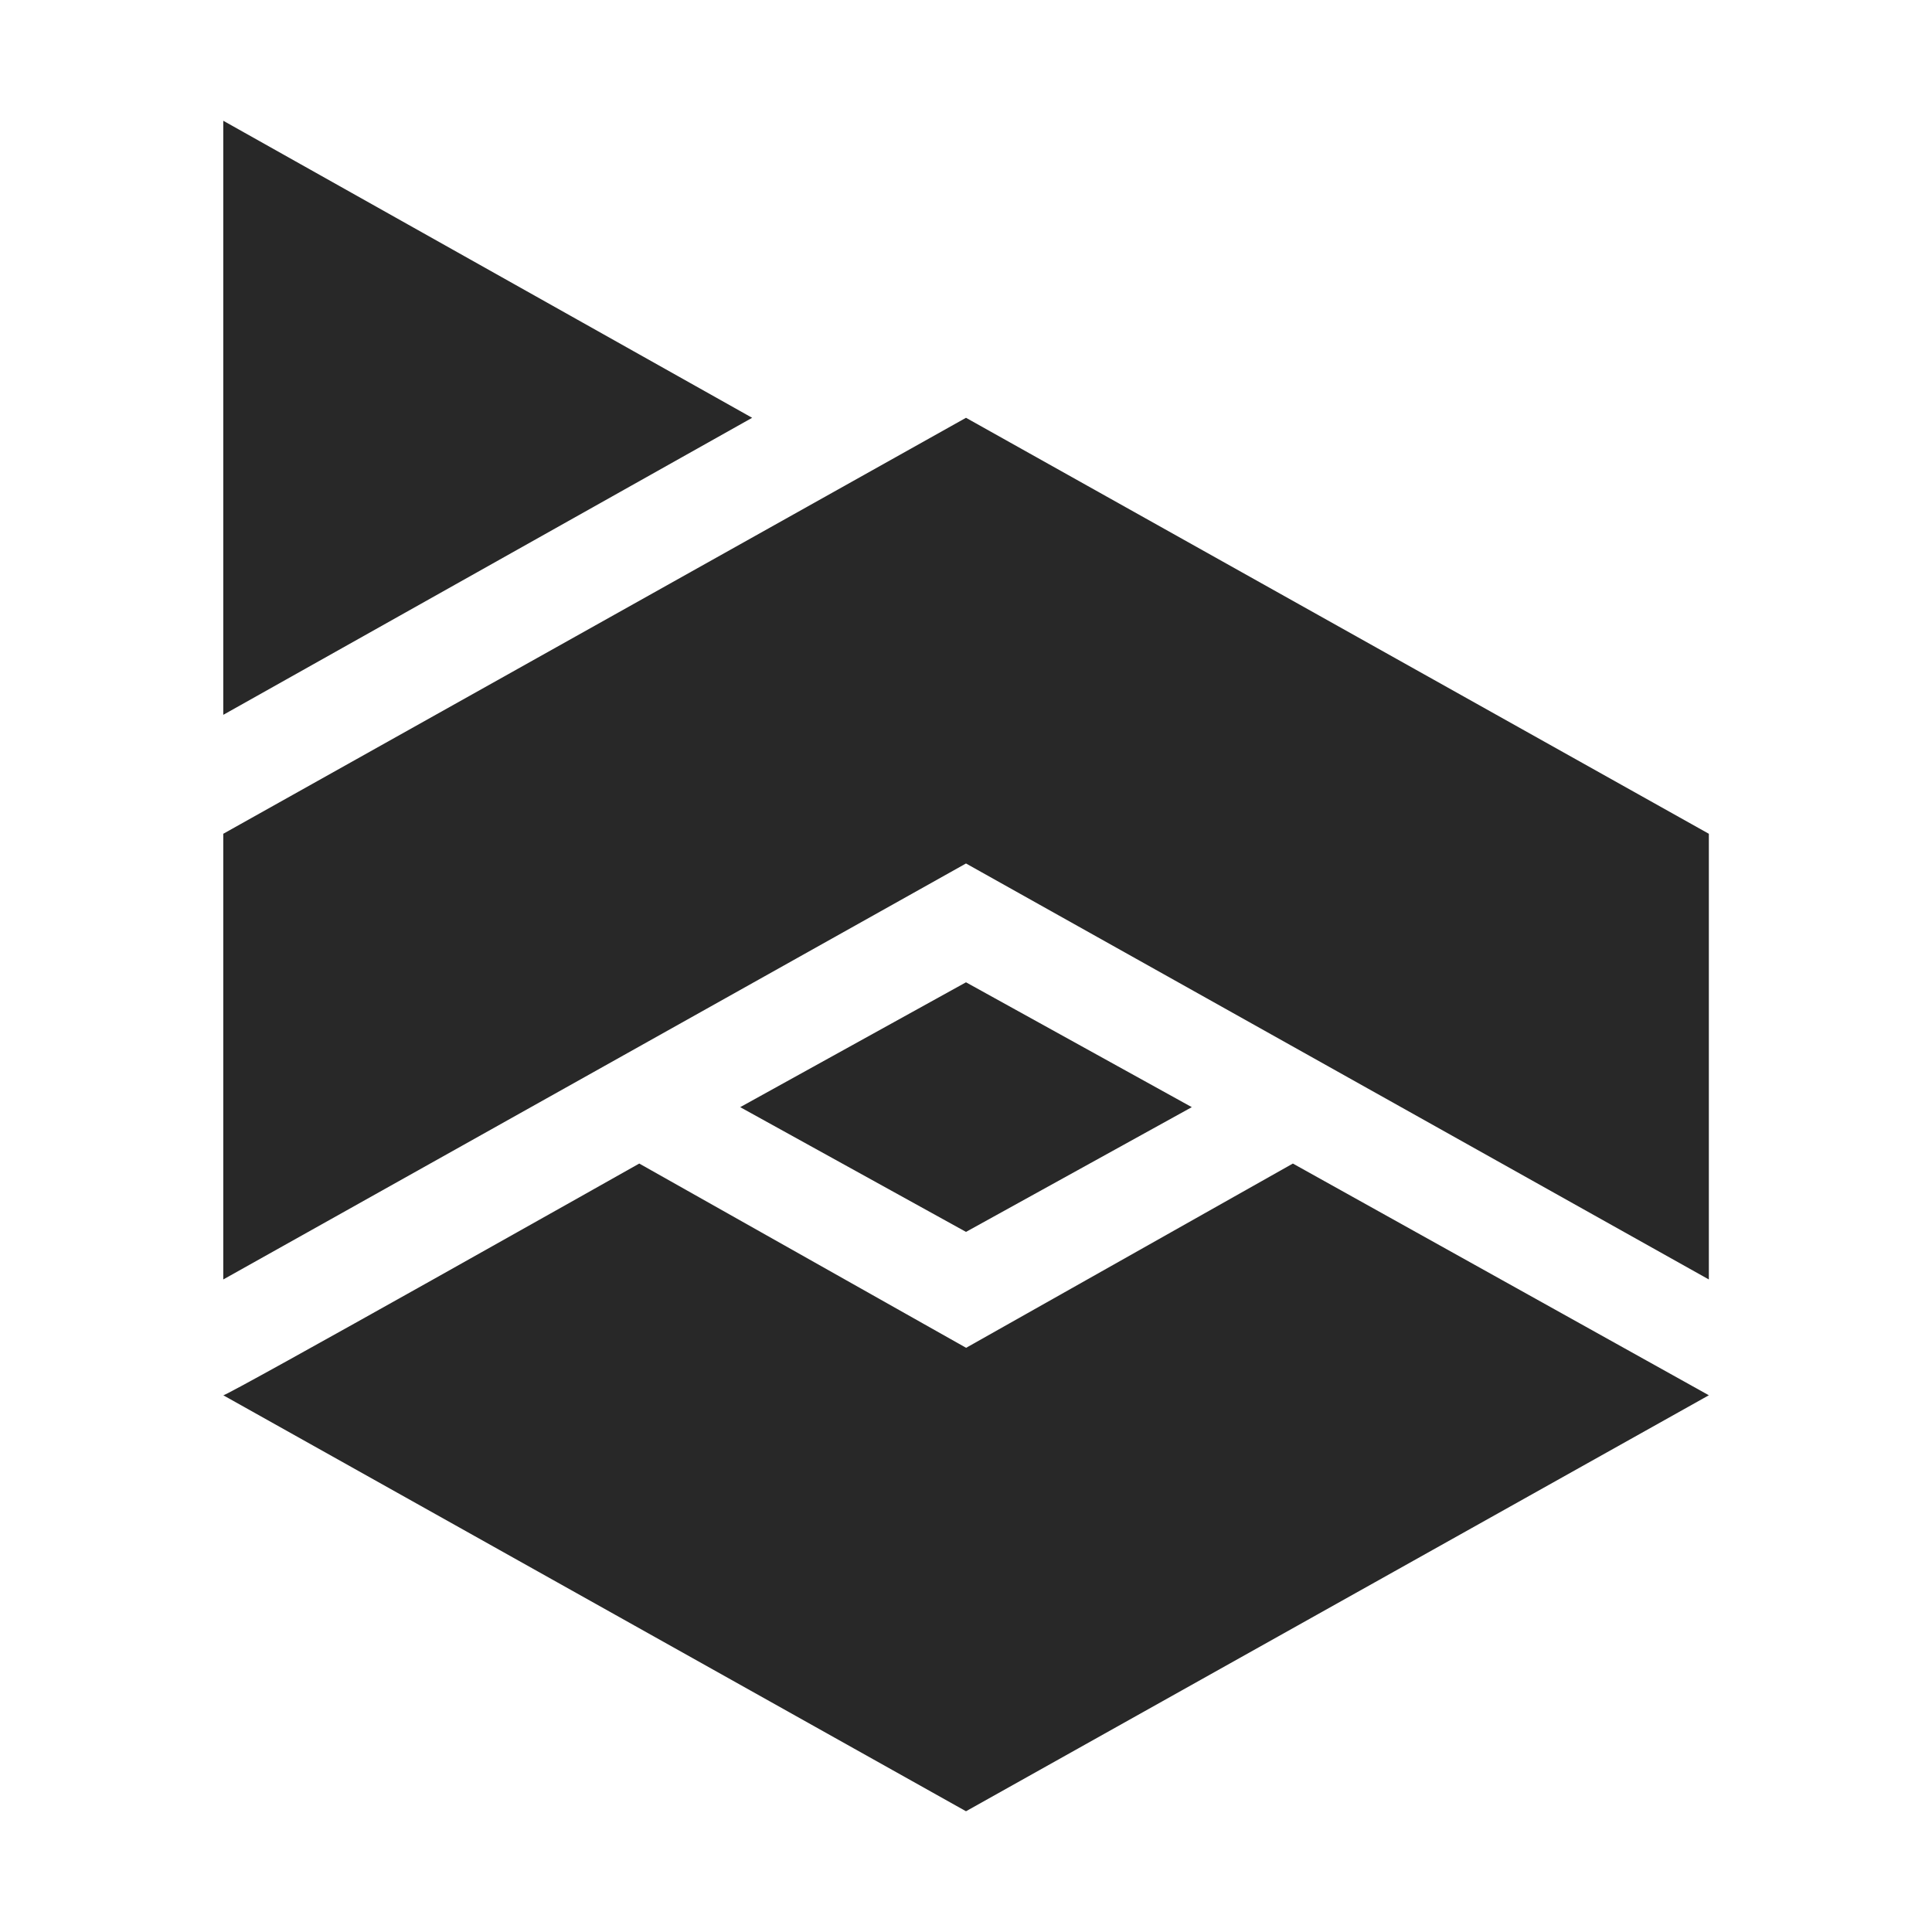
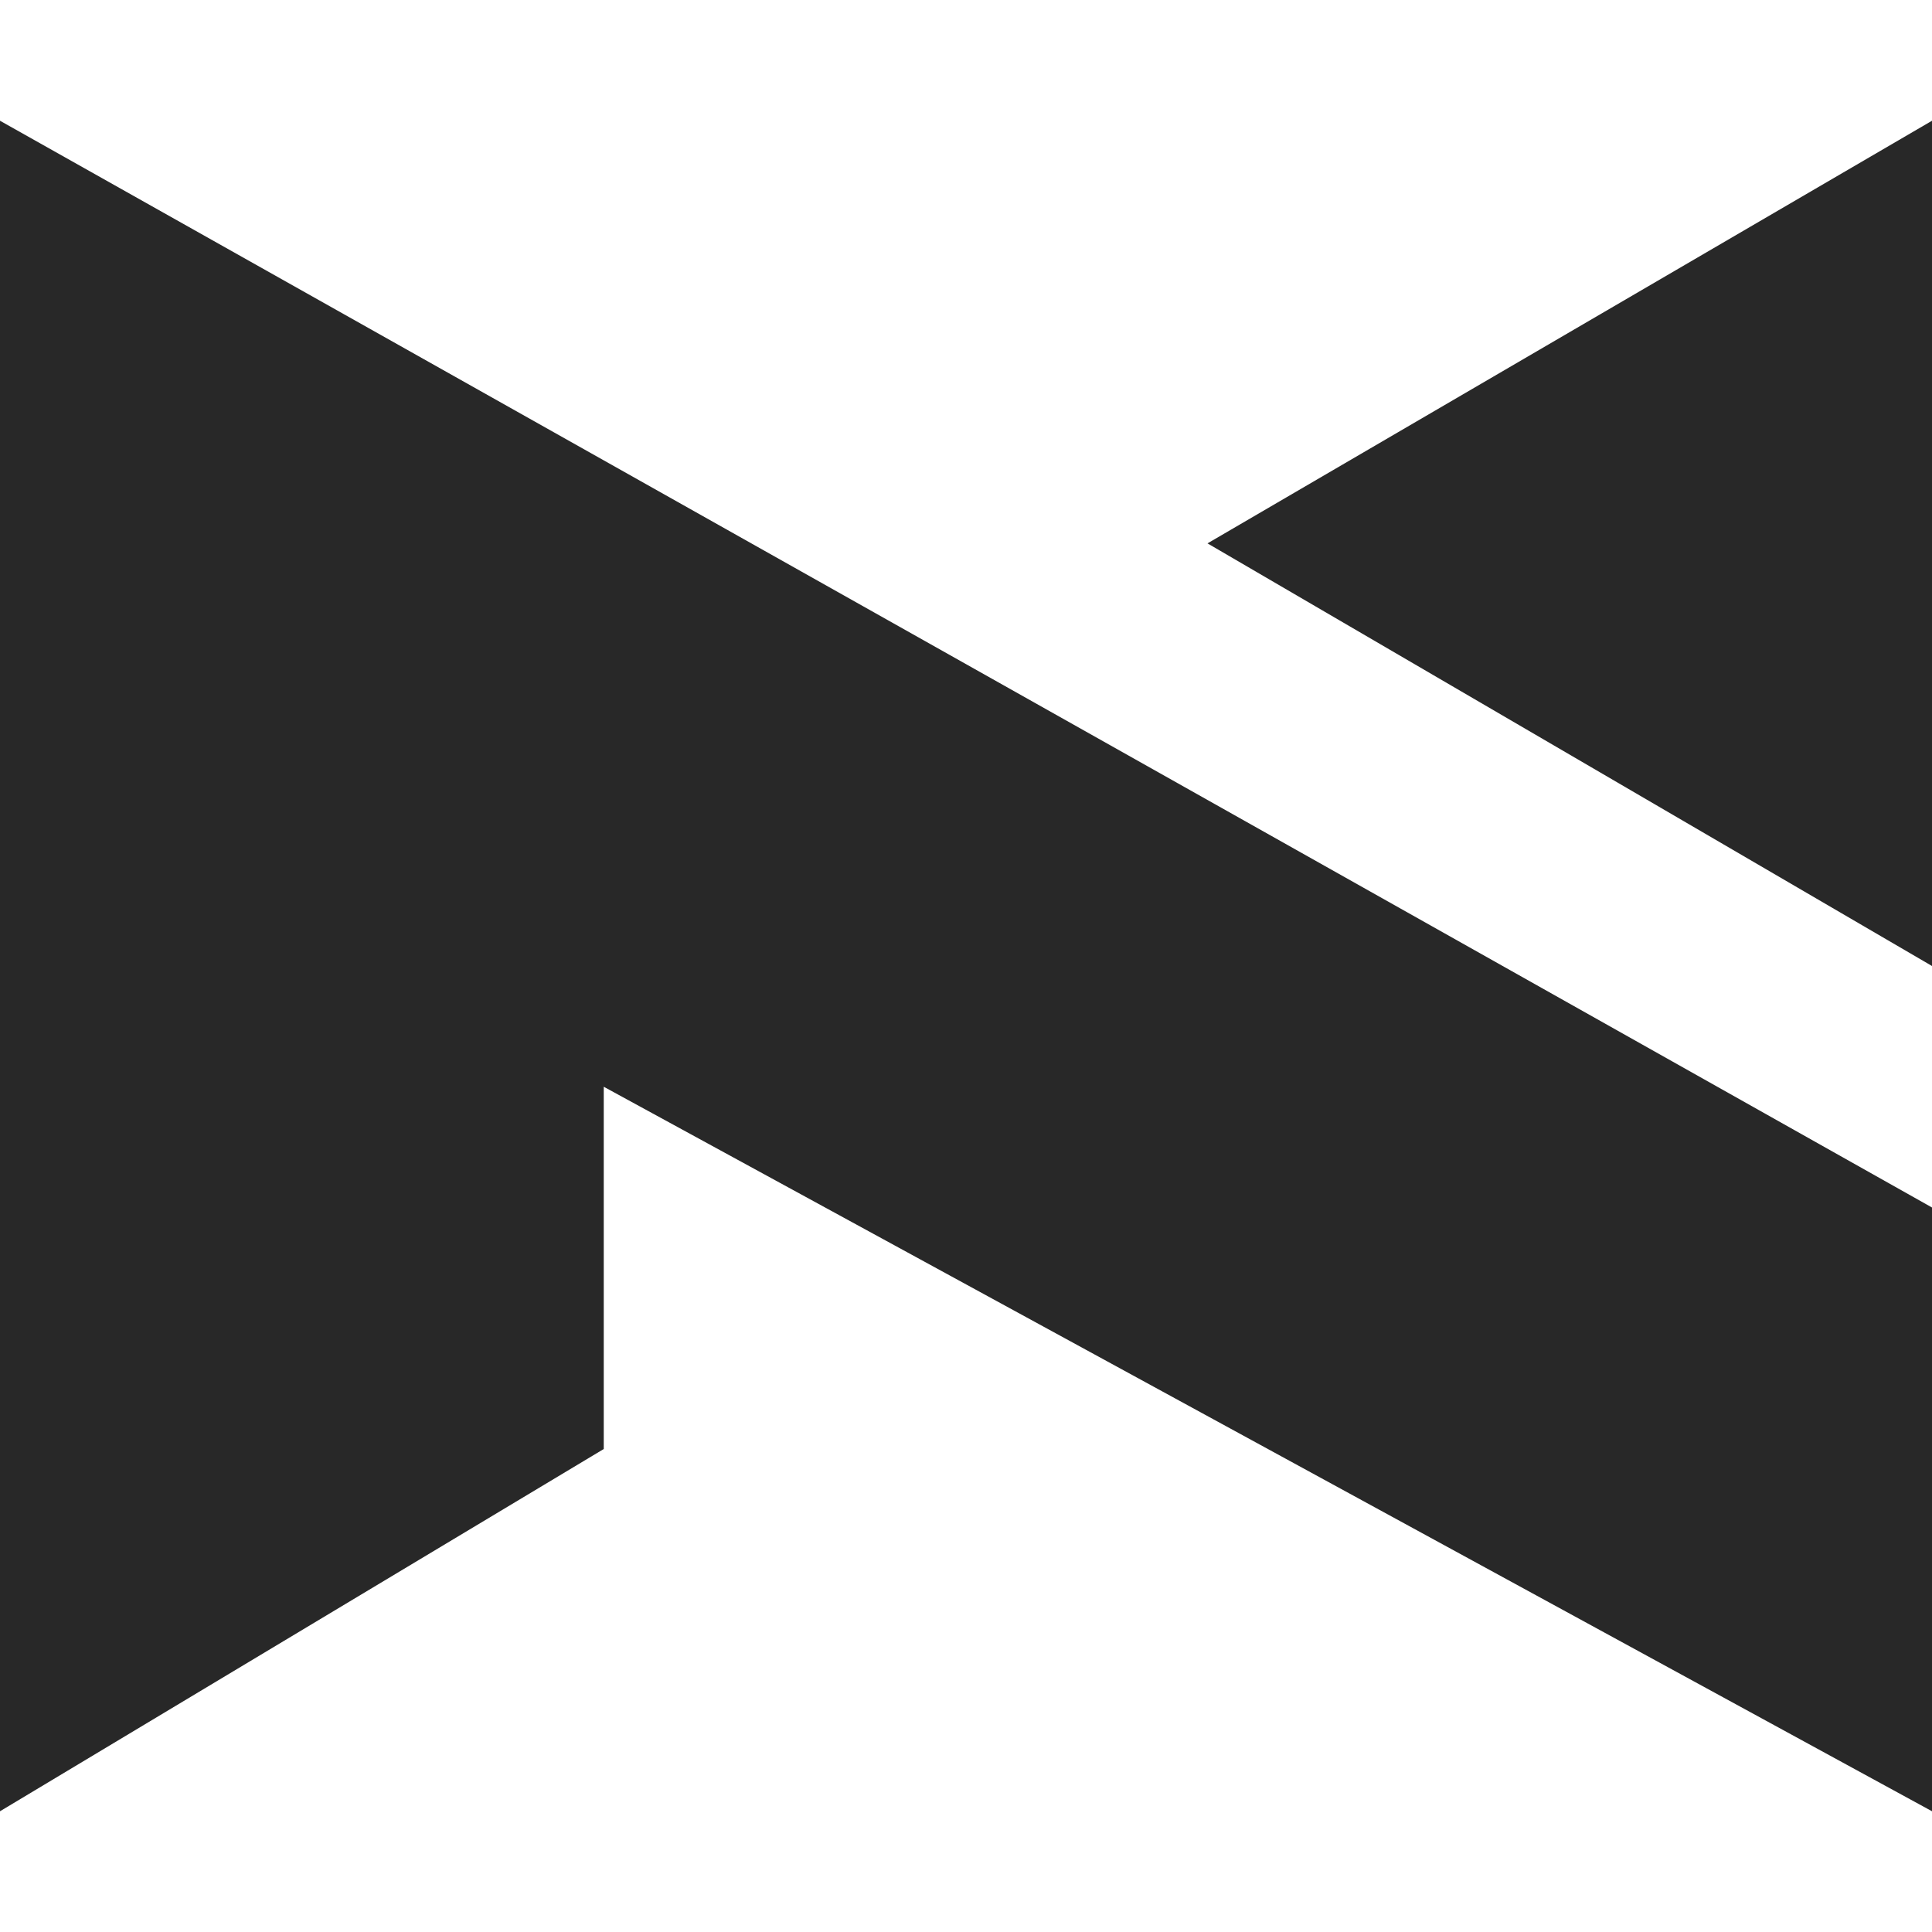
<svg xmlns="http://www.w3.org/2000/svg" width="16" height="16" version="1.1">
  <defs>
    <style id="current-color-scheme" type="text/css">.ColorScheme-Text { color:#282828; } .ColorScheme-Highlight { color:#458588; }</style>
  </defs>
-   <path class="ColorScheme-Text" d="m1.849 1v4.92l4.38-2.46zm6.151 2.46-6.151 3.445v3.691l6.151-3.445 6.152 3.445v-3.691zm0 4.675-1.87 1.034 1.87 1.033 1.87-1.033zm-2.706 1.501s-3.445 1.943-3.445 1.919l6.151 3.445 6.152-3.445-3.445-1.919-2.706 1.526z" fill="currentColor" />
+   <path class="ColorScheme-Text" d="m0 1v14l5-3v-3l11 6v-5zm16 0-6 3.5 6 3.5z" fill="currentColor" />
</svg>
